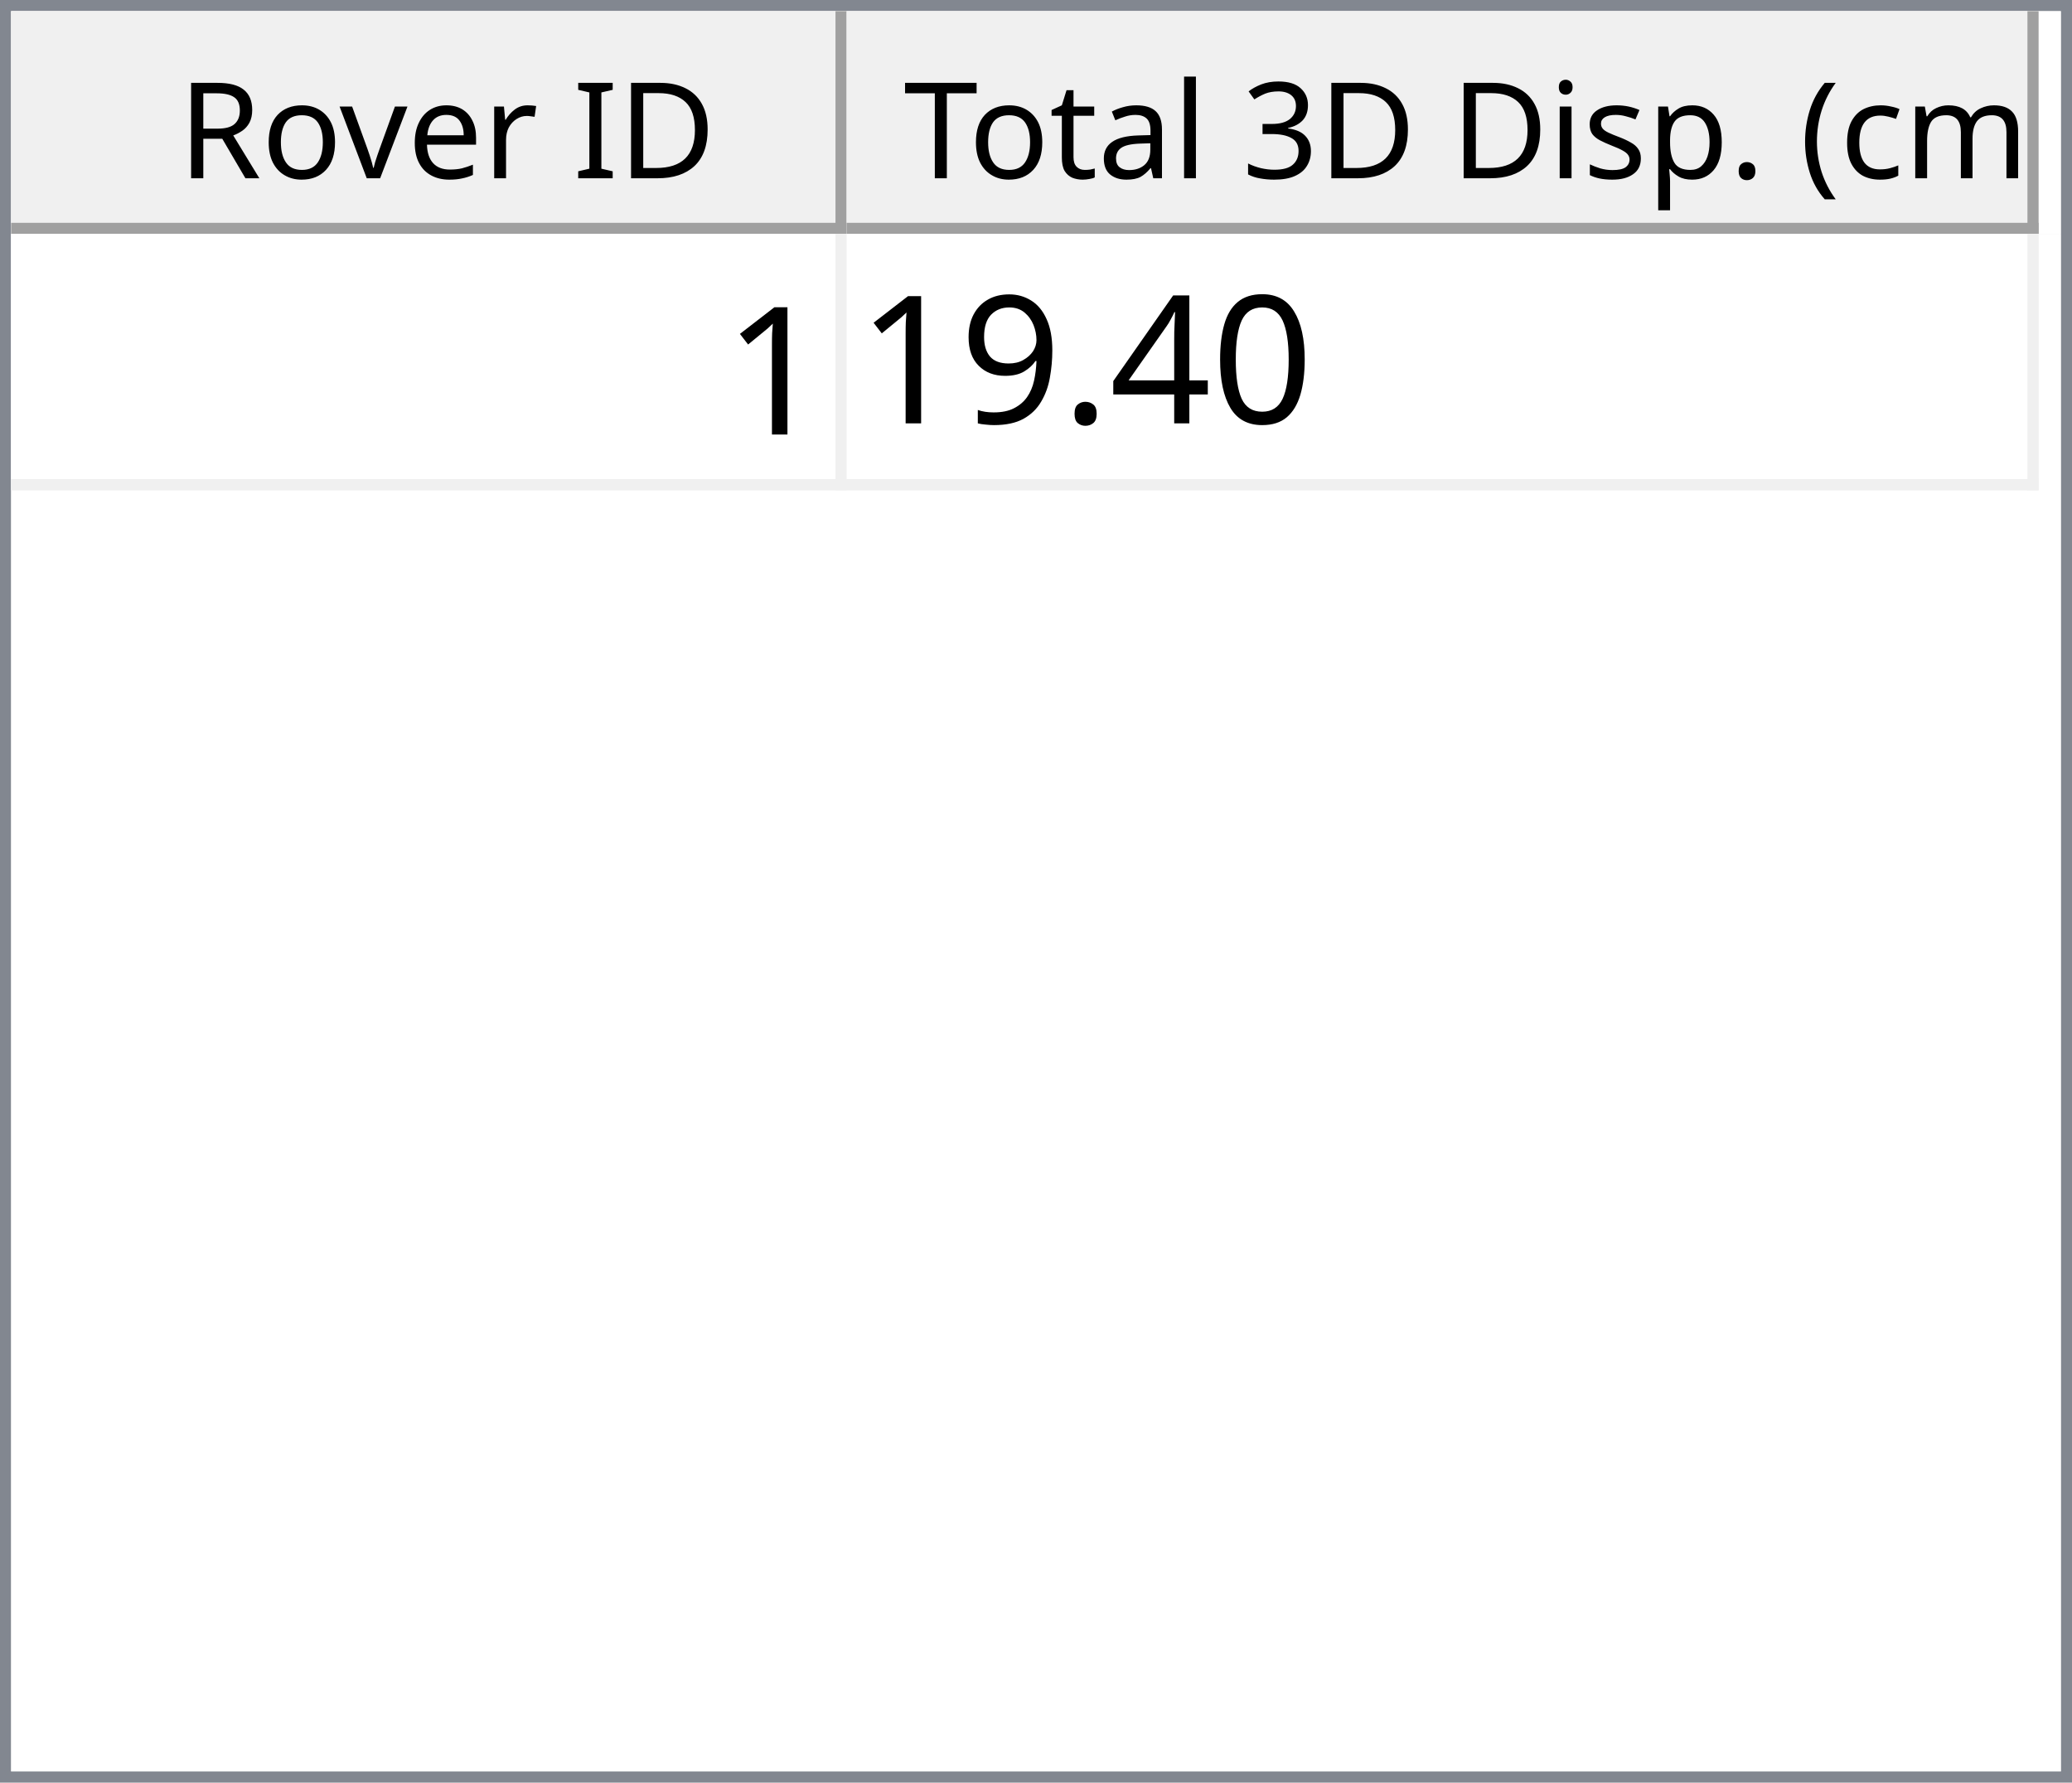
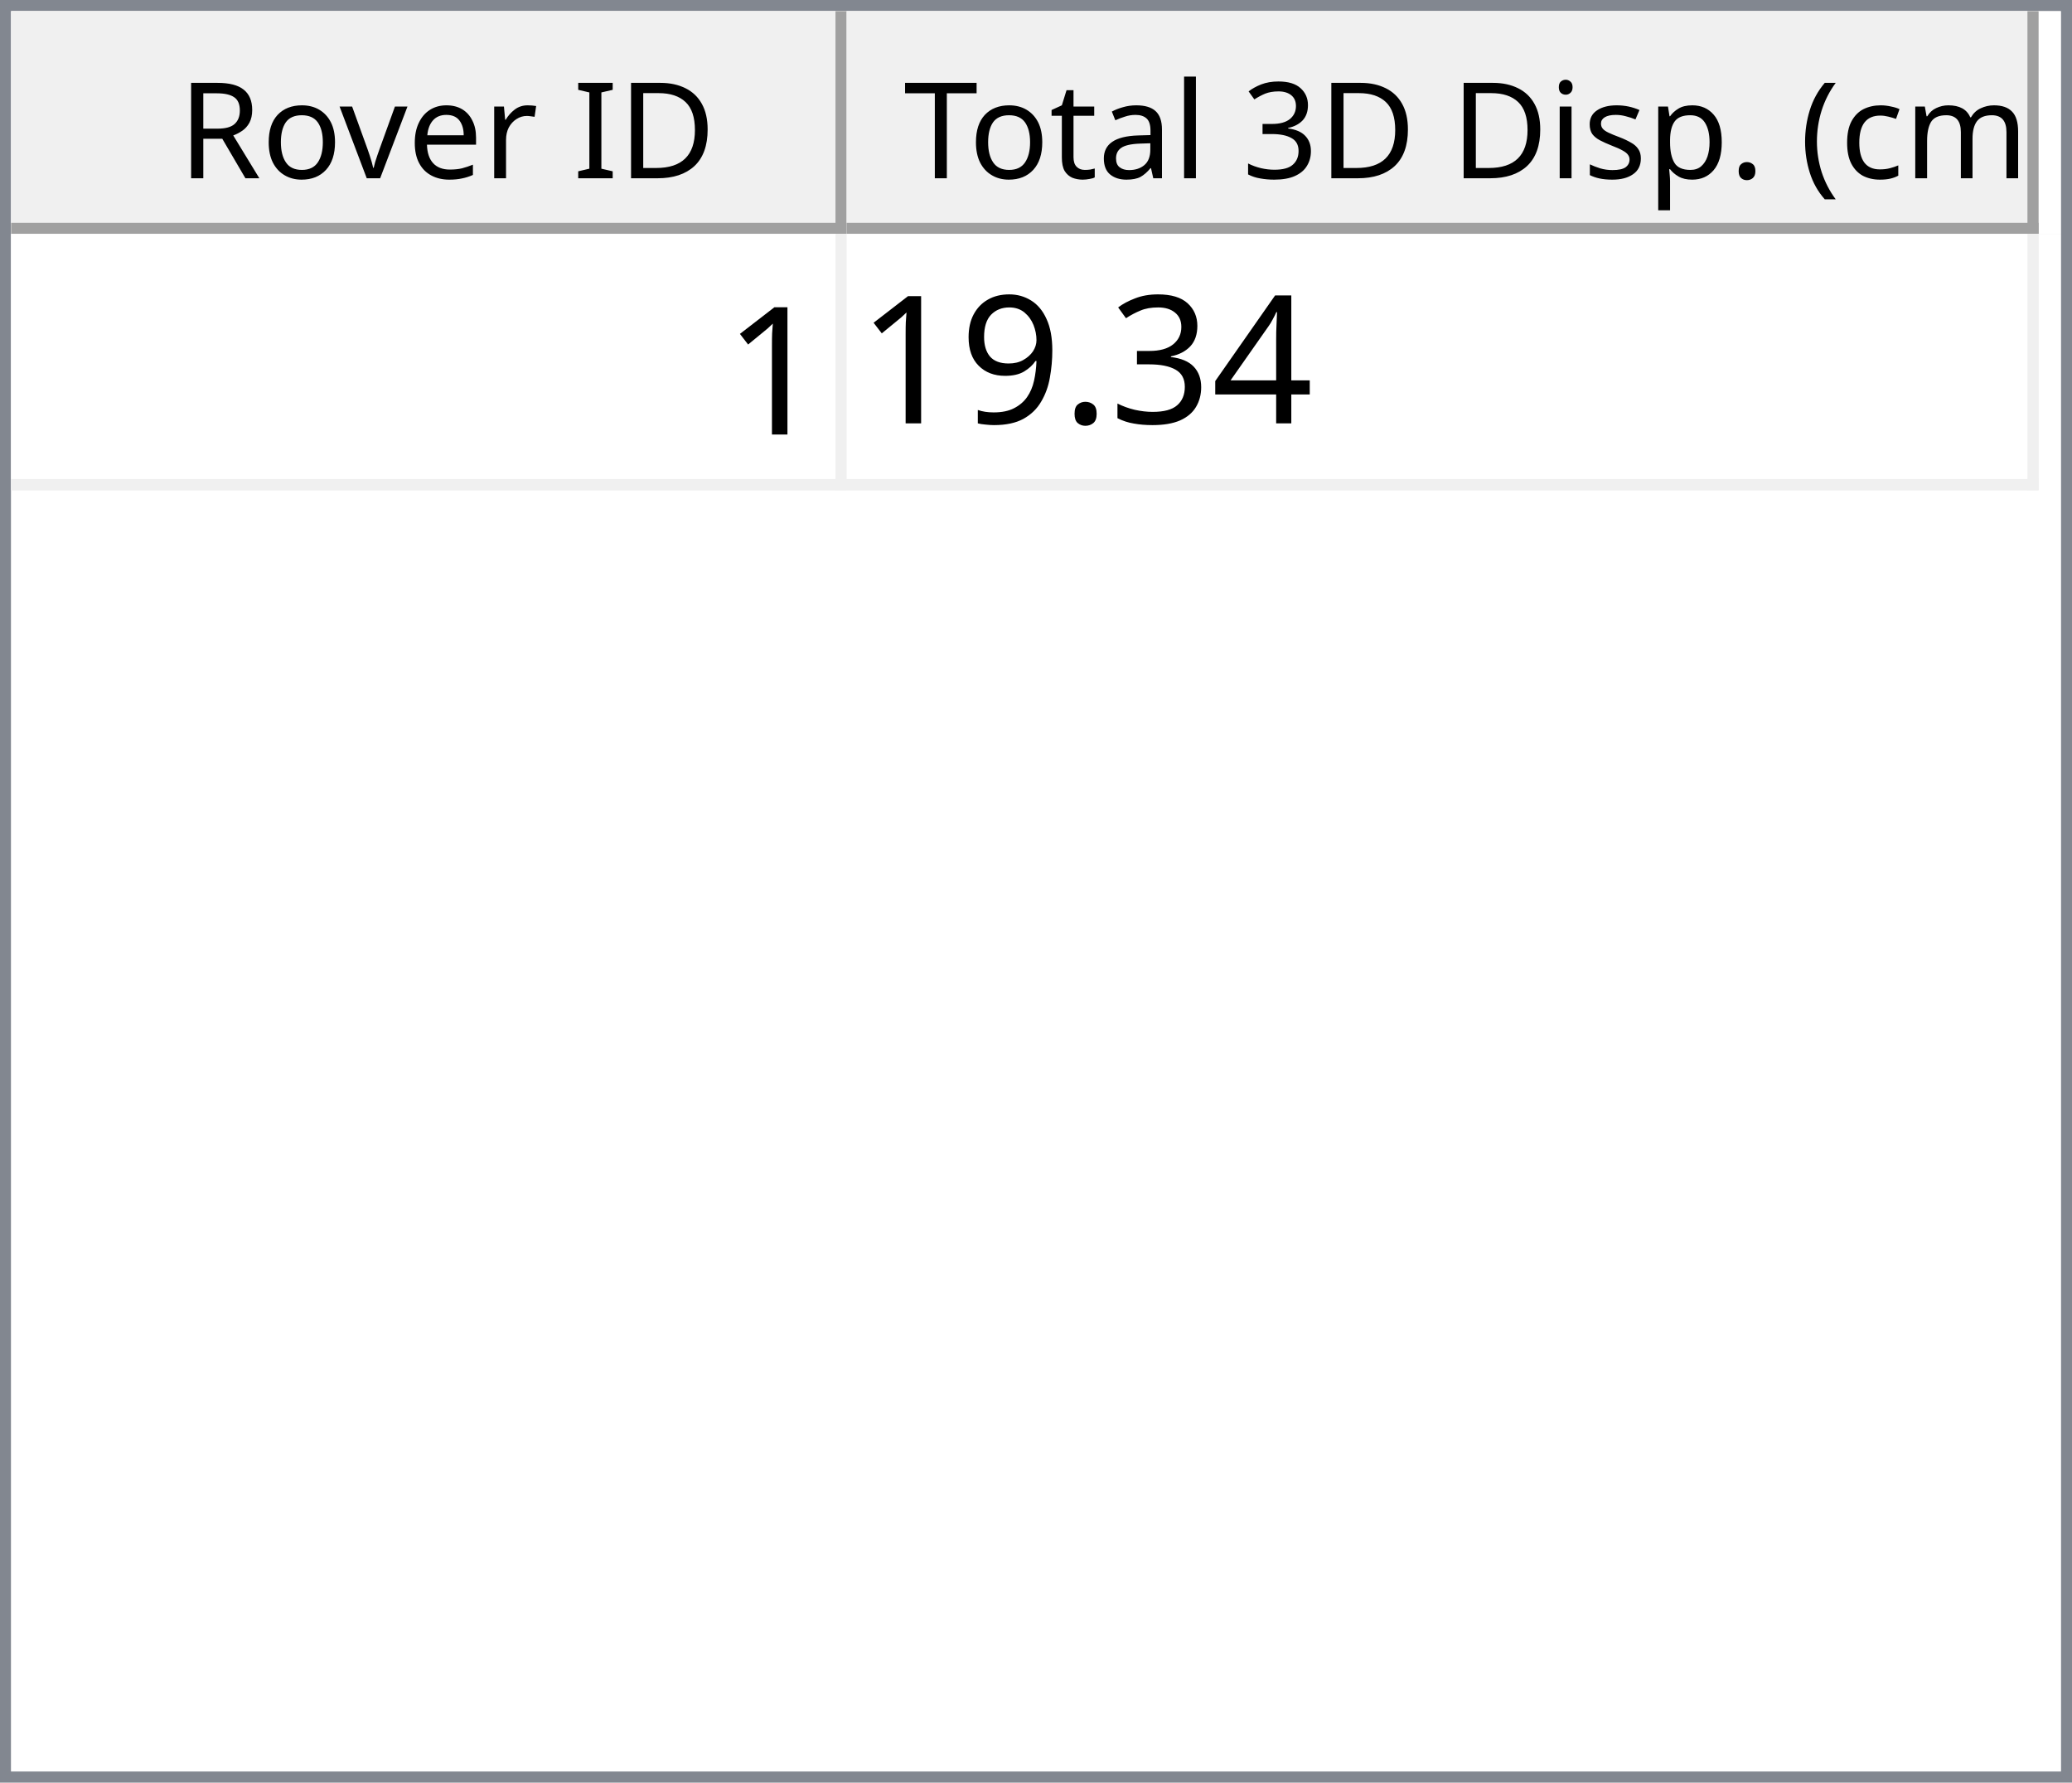
<svg xmlns="http://www.w3.org/2000/svg" style="fill-opacity:1; color-rendering:auto; color-interpolation:auto; text-rendering:auto; stroke:black; stroke-linecap:square; stroke-miterlimit:10; shape-rendering:auto; stroke-opacity:1; fill:black; stroke-dasharray:none; font-weight:normal; stroke-width:1; font-family:'Dialog'; font-style:normal; stroke-linejoin:miter; font-size:12px; stroke-dashoffset:0; image-rendering:auto;" width="186" height="160">
  <defs id="genericDefs" />
  <g>
    <defs id="defs1">
      <clipPath clipPathUnits="userSpaceOnUse" id="clipPath1">
        <path d="M0 0 L186 0 L186 160 L0 160 L0 0 Z" />
      </clipPath>
      <clipPath clipPathUnits="userSpaceOnUse" id="clipPath2">
        <path d="M0 0 L0 160 L186 160 L186 0 Z" />
      </clipPath>
      <clipPath clipPathUnits="userSpaceOnUse" id="clipPath3">
        <path d="M0 0 L0 20 L184 20 L184 0 Z" />
      </clipPath>
      <clipPath clipPathUnits="userSpaceOnUse" id="clipPath4">
        <path d="M0 0 L0 20 L75 20 L75 0 Z" />
      </clipPath>
      <clipPath clipPathUnits="userSpaceOnUse" id="clipPath5">
        <path d="M1 1 L1 19 L74 19 L74 1 Z" />
      </clipPath>
      <clipPath clipPathUnits="userSpaceOnUse" id="clipPath6">
        <path d="M0 0 L0 18 L73 18 L73 0 Z" />
      </clipPath>
      <clipPath clipPathUnits="userSpaceOnUse" id="clipPath7">
        <path d="M-0.5 -0.5 L-0.5 19.5 L74.5 19.5 L74.5 -0.5 Z" />
      </clipPath>
      <clipPath clipPathUnits="userSpaceOnUse" id="clipPath8">
        <path d="M0 0 L0 20 L107 20 L107 0 Z" />
      </clipPath>
      <clipPath clipPathUnits="userSpaceOnUse" id="clipPath9">
        <path d="M1 1 L1 19 L106 19 L106 1 Z" />
      </clipPath>
      <clipPath clipPathUnits="userSpaceOnUse" id="clipPath10">
        <path d="M0 0 L0 18 L105 18 L105 0 Z" />
      </clipPath>
      <clipPath clipPathUnits="userSpaceOnUse" id="clipPath11">
        <path d="M-0.5 -0.5 L-0.5 19.5 L106.5 19.5 L106.5 -0.5 Z" />
      </clipPath>
      <clipPath clipPathUnits="userSpaceOnUse" id="clipPath12">
        <path d="M0 0 L0 138 L184 138 L184 0 Z" />
      </clipPath>
      <clipPath clipPathUnits="userSpaceOnUse" id="clipPath13">
        <path d="M0 0 L0 23 L182 23 L182 0 Z" />
      </clipPath>
      <clipPath clipPathUnits="userSpaceOnUse" id="clipPath14">
        <path d="M-0.5 -0.5 L-0.5 22.5 L181.5 22.5 L181.5 -0.5 Z" />
      </clipPath>
      <clipPath clipPathUnits="userSpaceOnUse" id="clipPath15">
        <path d="M0 0 L0 22 L74 22 L74 0 Z" />
      </clipPath>
      <clipPath clipPathUnits="userSpaceOnUse" id="clipPath16">
        <path d="M0 0 L0 22 L106 22 L106 0 Z" />
      </clipPath>
      <font horiz-adv-x="64.551" id="font1">
        <font-face ascent="107.91" descent="25.098" units-per-em="100" style="font-style:normal; font-family:Segoe UI; font-weight:normal;" />
        <missing-glyph horiz-adv-x="64.551" d="M8.109 0 L8.109 68.266 L56.453 68.266 L56.453 0 L8.109 0 ZM15.328 7.234 L49.219 7.234 L49.219 61.031 L15.328 61.031 L15.328 7.234 Z" />
        <glyph unicode="D" horiz-adv-x="70.117" d="M9.188 0 L9.188 70.016 L28.516 70.016 Q65.531 70.016 65.531 35.891 Q65.531 19.672 55.25 9.836 Q44.969 0 27.734 0 L9.188 0 ZM17.391 62.594 L17.391 7.422 L27.828 7.422 Q41.609 7.422 49.273 14.797 Q56.938 22.172 56.938 35.688 Q56.938 62.594 28.328 62.594 L17.391 62.594 Z" />
        <glyph unicode="I" horiz-adv-x="26.611" d="M17.391 0 L9.188 0 L9.188 70.016 L17.391 70.016 L17.391 0 Z" />
        <glyph unicode=" " horiz-adv-x="27.393" d="" />
        <glyph unicode="r" horiz-adv-x="34.766" d="M34.188 41.891 Q32.078 43.5 28.125 43.5 Q23 43.5 19.555 38.672 Q16.109 33.844 16.109 25.484 L16.109 0 L8.109 0 L8.109 50 L16.109 50 L16.109 39.703 L16.312 39.703 Q18.016 44.969 21.531 47.922 Q25.047 50.875 29.391 50.875 Q32.516 50.875 34.188 50.203 L34.188 41.891 Z" />
        <glyph unicode="e" horiz-adv-x="52.295" d="M48.297 23 L12.984 23 Q13.188 14.656 17.484 10.109 Q21.781 5.562 29.297 5.562 Q37.75 5.562 44.828 11.141 L44.828 3.609 Q38.234 -1.172 27.391 -1.172 Q16.797 -1.172 10.742 5.641 Q4.688 12.453 4.688 24.812 Q4.688 36.469 11.305 43.82 Q17.922 51.172 27.734 51.172 Q37.547 51.172 42.922 44.828 Q48.297 38.484 48.297 27.203 L48.297 23 ZM40.094 29.781 Q40.047 36.719 36.75 40.578 Q33.453 44.438 27.594 44.438 Q21.922 44.438 17.969 40.383 Q14.016 36.328 13.094 29.781 L40.094 29.781 Z" />
        <glyph unicode="v" horiz-adv-x="47.9" d="M47.406 50 L27.484 0 L19.625 0 L0.688 50 L9.469 50 L22.172 13.672 Q23.578 9.672 23.922 6.688 L24.125 6.688 Q24.609 10.453 25.688 13.484 L38.969 50 L47.406 50 Z" />
        <glyph unicode="o" horiz-adv-x="58.594" d="M29 -1.172 Q17.922 -1.172 11.305 5.836 Q4.688 12.844 4.688 24.422 Q4.688 37.016 11.57 44.094 Q18.453 51.172 30.172 51.172 Q41.359 51.172 47.633 44.289 Q53.906 37.406 53.906 25.203 Q53.906 13.234 47.141 6.031 Q40.375 -1.172 29 -1.172 ZM29.594 44.438 Q21.875 44.438 17.383 39.188 Q12.891 33.938 12.891 24.703 Q12.891 15.828 17.43 10.695 Q21.969 5.562 29.594 5.562 Q37.359 5.562 41.531 10.594 Q45.703 15.625 45.703 24.906 Q45.703 34.281 41.531 39.359 Q37.359 44.438 29.594 44.438 Z" />
        <glyph unicode="R" horiz-adv-x="59.814" d="M59.375 0 L49.609 0 L37.891 19.625 Q36.281 22.359 34.766 24.289 Q33.25 26.219 31.664 27.438 Q30.078 28.656 28.25 29.219 Q26.422 29.781 24.125 29.781 L17.391 29.781 L17.391 0 L9.188 0 L9.188 70.016 L30.078 70.016 Q34.672 70.016 38.555 68.867 Q42.438 67.719 45.289 65.375 Q48.141 63.031 49.758 59.547 Q51.375 56.062 51.375 51.375 Q51.375 47.703 50.273 44.656 Q49.172 41.609 47.148 39.211 Q45.125 36.812 42.266 35.133 Q39.406 33.453 35.844 32.516 L35.844 32.328 Q37.594 31.547 38.891 30.547 Q40.188 29.547 41.359 28.18 Q42.531 26.812 43.68 25.078 Q44.828 23.344 46.234 21.047 L59.375 0 ZM17.391 62.594 L17.391 37.203 L28.516 37.203 Q31.594 37.203 34.203 38.133 Q36.812 39.062 38.719 40.797 Q40.625 42.531 41.703 45.047 Q42.781 47.562 42.781 50.688 Q42.781 56.297 39.141 59.445 Q35.5 62.594 28.609 62.594 L17.391 62.594 Z" />
        <glyph unicode=")" horiz-adv-x="30.176" d="M8.297 -15.922 L1.172 -15.922 Q16.406 2.344 16.406 26.812 Q16.406 51.469 1.078 70.016 L8.297 70.016 Q23.531 52.156 23.531 26.703 Q23.531 1.375 8.297 -15.922 Z" />
        <glyph unicode="m" horiz-adv-x="86.133" d="M79.109 0 L71.094 0 L71.094 28.719 Q71.094 37.016 68.531 40.727 Q65.969 44.438 59.906 44.438 Q54.781 44.438 51.195 39.75 Q47.609 35.062 47.609 28.516 L47.609 0 L39.594 0 L39.594 29.688 Q39.594 44.438 28.219 44.438 Q22.953 44.438 19.531 40.016 Q16.109 35.594 16.109 28.516 L16.109 0 L8.109 0 L8.109 50 L16.109 50 L16.109 42.094 L16.312 42.094 Q21.625 51.172 31.844 51.172 Q36.969 51.172 40.773 48.312 Q44.578 45.453 46 40.828 Q51.562 51.172 62.594 51.172 Q79.109 51.172 79.109 30.812 L79.109 0 Z" />
        <glyph unicode="c" horiz-adv-x="46.191" d="M42.188 2.297 Q36.422 -1.172 28.516 -1.172 Q17.828 -1.172 11.258 5.789 Q4.688 12.75 4.688 23.828 Q4.688 36.188 11.766 43.68 Q18.844 51.172 30.672 51.172 Q37.25 51.172 42.281 48.734 L42.281 40.531 Q36.719 44.438 30.375 44.438 Q22.703 44.438 17.797 38.945 Q12.891 33.453 12.891 24.516 Q12.891 15.719 17.508 10.641 Q22.125 5.562 29.891 5.562 Q36.422 5.562 42.188 9.906 L42.188 2.297 Z" />
        <glyph unicode="(" horiz-adv-x="30.176" d="M29.109 -15.922 L21.969 -15.922 Q6.844 1.375 6.844 26.703 Q6.844 52.156 21.969 70.016 L29.203 70.016 Q13.875 51.469 13.875 26.812 Q13.875 2.344 29.109 -15.922 Z" />
        <glyph unicode="." horiz-adv-x="21.68" d="M10.891 -1.078 Q8.641 -1.078 7.055 0.539 Q5.469 2.156 5.469 4.391 Q5.469 6.641 7.055 8.273 Q8.641 9.906 10.891 9.906 Q13.188 9.906 14.797 8.273 Q16.406 6.641 16.406 4.391 Q16.406 2.156 14.797 0.539 Q13.188 -1.078 10.891 -1.078 Z" />
        <glyph unicode="p" horiz-adv-x="58.789" d="M16.312 7.234 L16.109 7.234 L16.109 -23 L8.109 -23 L8.109 50 L16.109 50 L16.109 41.219 L16.312 41.219 Q22.219 51.172 33.594 51.172 Q43.266 51.172 48.688 44.461 Q54.109 37.75 54.109 26.469 Q54.109 13.922 48 6.375 Q41.891 -1.172 31.297 -1.172 Q21.578 -1.172 16.312 7.234 ZM16.109 27.391 L16.109 20.406 Q16.109 14.203 20.141 9.883 Q24.172 5.562 30.375 5.562 Q37.641 5.562 41.773 11.133 Q45.906 16.703 45.906 26.609 Q45.906 34.969 42.047 39.703 Q38.188 44.438 31.594 44.438 Q24.609 44.438 20.359 39.578 Q16.109 34.719 16.109 27.391 Z" />
        <glyph unicode="s" horiz-adv-x="42.432" d="M5.078 1.812 L5.078 10.406 Q11.625 5.562 19.484 5.562 Q30.031 5.562 30.031 12.594 Q30.031 14.594 29.125 15.992 Q28.219 17.391 26.68 18.461 Q25.141 19.531 23.07 20.383 Q21 21.234 18.609 22.172 Q15.281 23.484 12.766 24.828 Q10.25 26.172 8.57 27.859 Q6.891 29.547 6.031 31.695 Q5.172 33.844 5.172 36.719 Q5.172 40.234 6.789 42.945 Q8.406 45.656 11.086 47.484 Q13.766 49.312 17.211 50.242 Q20.656 51.172 24.312 51.172 Q30.812 51.172 35.938 48.922 L35.938 40.828 Q30.422 44.438 23.25 44.438 Q21 44.438 19.195 43.922 Q17.391 43.406 16.094 42.477 Q14.797 41.547 14.086 40.258 Q13.375 38.969 13.375 37.406 Q13.375 35.453 14.086 34.133 Q14.797 32.812 16.164 31.789 Q17.531 30.766 19.484 29.938 Q21.438 29.109 23.922 28.125 Q27.25 26.859 29.883 25.516 Q32.516 24.172 34.375 22.484 Q36.234 20.797 37.234 18.602 Q38.234 16.406 38.234 13.375 Q38.234 9.672 36.602 6.938 Q34.969 4.203 32.234 2.398 Q29.5 0.594 25.93 -0.289 Q22.359 -1.172 18.453 -1.172 Q10.75 -1.172 5.078 1.812 Z" />
        <glyph unicode="i" horiz-adv-x="24.219" d="M12.203 62.703 Q10.062 62.703 8.547 64.164 Q7.031 65.625 7.031 67.875 Q7.031 70.125 8.547 71.609 Q10.062 73.094 12.203 73.094 Q14.406 73.094 15.945 71.609 Q17.484 70.125 17.484 67.875 Q17.484 65.719 15.945 64.211 Q14.406 62.703 12.203 62.703 ZM16.109 0 L8.109 0 L8.109 50 L16.109 50 L16.109 0 Z" />
        <glyph unicode="3" horiz-adv-x="53.906" d="M46.531 19.828 Q46.531 15.094 44.75 11.211 Q42.969 7.328 39.719 4.57 Q36.469 1.812 31.93 0.297 Q27.391 -1.219 21.922 -1.219 Q11.922 -1.219 6 2.594 L6 11.188 Q13.094 5.609 22.219 5.609 Q25.875 5.609 28.828 6.539 Q31.781 7.469 33.906 9.227 Q36.031 10.984 37.18 13.477 Q38.328 15.969 38.328 19.094 Q38.328 32.812 18.797 32.812 L12.984 32.812 L12.984 39.594 L18.5 39.594 Q35.797 39.594 35.797 52.484 Q35.797 64.406 22.609 64.406 Q15.188 64.406 8.688 59.422 L8.688 67.188 Q15.375 71.188 24.609 71.188 Q29 71.188 32.57 69.969 Q36.141 68.75 38.68 66.555 Q41.219 64.359 42.609 61.281 Q44 58.203 44 54.5 Q44 40.672 30.031 36.719 L30.031 36.531 Q33.594 36.141 36.625 34.797 Q39.656 33.453 41.852 31.305 Q44.047 29.156 45.289 26.25 Q46.531 23.344 46.531 19.828 Z" />
        <glyph unicode="l" horiz-adv-x="24.219" d="M16.109 0 L8.109 0 L8.109 74.031 L16.109 74.031 L16.109 0 Z" />
        <glyph unicode="a" horiz-adv-x="50.879" d="M43.891 0 L35.891 0 L35.891 7.812 L35.688 7.812 Q30.469 -1.172 20.312 -1.172 Q12.844 -1.172 8.617 2.781 Q4.391 6.734 4.391 13.281 Q4.391 27.297 20.906 29.594 L35.891 31.688 Q35.891 44.438 25.594 44.438 Q16.547 44.438 9.281 38.281 L9.281 46.484 Q16.656 51.172 26.266 51.172 Q43.891 51.172 43.891 32.516 L43.891 0 ZM35.891 25.297 L23.828 23.641 Q18.266 22.859 15.43 20.875 Q12.594 18.891 12.594 13.875 Q12.594 10.203 15.211 7.883 Q17.828 5.562 22.172 5.562 Q28.125 5.562 32.008 9.742 Q35.891 13.922 35.891 20.312 L35.891 25.297 Z" />
        <glyph unicode="t" horiz-adv-x="33.887" d="M31.297 0.484 Q28.469 -1.078 23.828 -1.078 Q10.688 -1.078 10.688 13.578 L10.688 43.172 L2.094 43.172 L2.094 50 L10.688 50 L10.688 62.203 L18.703 64.797 L18.703 50 L31.297 50 L31.297 43.172 L18.703 43.172 L18.703 14.984 Q18.703 9.969 20.414 7.82 Q22.125 5.672 26.078 5.672 Q29.109 5.672 31.297 7.328 L31.297 0.484 Z" />
        <glyph unicode="T" horiz-adv-x="52.393" d="M50.594 62.594 L30.375 62.594 L30.375 0 L22.172 0 L22.172 62.594 L2 62.594 L2 70.016 L50.594 70.016 L50.594 62.594 Z" />
      </font>
      <font horiz-adv-x="75.0" id="font2">
        <font-face ascent="100.537" descent="21.973" units-per-em="100" style="font-style:normal; font-family:sans-serif; font-weight:normal;" />
        <missing-glyph horiz-adv-x="75.0" d="M12.5 0 L12.5 62.5 L62.5 62.5 L62.5 0 L12.5 0 ZM14.062 1.562 L60.938 1.562 L60.938 60.938 L14.062 60.938 L14.062 1.562 Z" />
        <glyph unicode="1" horiz-adv-x="55.615" d="M37.25 0 L28.469 0 L28.469 56 Q25.297 52.984 20.141 49.953 Q14.984 46.922 10.891 45.406 L10.891 53.906 Q18.266 57.375 23.781 62.305 Q29.297 67.234 31.594 71.875 L37.25 71.875 L37.25 0 Z" />
-         <glyph unicode="0" horiz-adv-x="55.615" d="M4.156 35.297 Q4.156 48 6.766 55.742 Q9.375 63.484 14.523 67.68 Q19.672 71.875 27.484 71.875 Q33.25 71.875 37.594 69.555 Q41.938 67.234 44.773 62.867 Q47.609 58.5 49.219 52.227 Q50.828 45.953 50.828 35.297 Q50.828 22.703 48.242 14.969 Q45.656 7.234 40.508 3.008 Q35.359 -1.219 27.484 -1.219 Q17.141 -1.219 11.234 6.203 Q4.156 15.141 4.156 35.297 ZM13.188 35.297 Q13.188 17.672 17.312 11.836 Q21.438 6 27.484 6 Q33.547 6 37.672 11.859 Q41.797 17.719 41.797 35.297 Q41.797 52.984 37.672 58.789 Q33.547 64.594 27.391 64.594 Q21.344 64.594 17.719 59.469 Q13.188 52.938 13.188 35.297 Z" />
        <glyph unicode="4" horiz-adv-x="55.615" d="M32.328 0 L32.328 17.141 L1.266 17.141 L1.266 25.203 L33.938 71.578 L41.109 71.578 L41.109 25.203 L50.781 25.203 L50.781 17.141 L41.109 17.141 L41.109 0 L32.328 0 ZM32.328 25.203 L32.328 57.469 L9.906 25.203 L32.328 25.203 Z" />
+         <glyph unicode="3" horiz-adv-x="55.615" d="M4.203 18.891 L12.984 20.062 Q14.5 12.594 18.141 9.297 Q21.781 6 27 6 Q33.203 6 37.477 10.297 Q41.75 14.594 41.75 20.953 Q41.75 27 37.797 30.93 Q33.844 34.859 27.734 34.859 Q25.25 34.859 21.531 33.891 L22.516 41.609 Q23.391 41.5 23.922 41.5 Q29.547 41.5 34.039 44.43 Q38.531 47.359 38.531 53.469 Q38.531 58.297 35.258 61.477 Q31.984 64.656 26.812 64.656 Q21.688 64.656 18.266 61.43 Q14.844 58.203 13.875 51.766 L5.078 53.328 Q6.688 62.156 12.398 67.016 Q18.109 71.875 26.609 71.875 Q32.469 71.875 37.398 69.359 Q42.328 66.844 44.945 62.5 Q47.562 58.156 47.562 53.266 Q47.562 48.641 45.07 44.828 Q42.578 41.016 37.703 38.766 Q44.047 37.312 47.562 32.695 Q51.078 28.078 51.078 21.141 Q51.078 11.766 44.242 5.25 Q37.406 -1.266 26.953 -1.266 Q17.531 -1.266 11.305 4.352 Q5.078 9.969 4.203 18.891 Z" />
        <glyph unicode="." horiz-adv-x="27.783" d="M9.078 0 L9.078 10.016 L19.094 10.016 L19.094 0 L9.078 0 Z" />
        <glyph unicode="9" horiz-adv-x="55.615" d="M5.469 16.547 L13.922 17.328 Q14.984 11.375 18.016 8.688 Q21.047 6 25.781 6 Q29.828 6 32.883 7.859 Q35.938 9.719 37.891 12.82 Q39.844 15.922 41.164 21.195 Q42.484 26.469 42.484 31.938 Q42.484 32.516 42.438 33.688 Q39.797 29.5 35.234 26.883 Q30.672 24.266 25.344 24.266 Q16.453 24.266 10.305 30.711 Q4.156 37.156 4.156 47.703 Q4.156 58.594 10.578 65.234 Q17 71.875 26.656 71.875 Q33.641 71.875 39.43 68.117 Q45.219 64.359 48.219 57.398 Q51.219 50.438 51.219 37.25 Q51.219 23.531 48.242 15.406 Q45.266 7.281 39.383 3.031 Q33.5 -1.219 25.594 -1.219 Q17.188 -1.219 11.867 3.445 Q6.547 8.109 5.469 16.547 ZM41.453 48.141 Q41.453 55.719 37.43 60.156 Q33.406 64.594 27.734 64.594 Q21.875 64.594 17.531 59.812 Q13.188 55.031 13.188 47.406 Q13.188 40.578 17.312 36.305 Q21.438 32.031 27.484 32.031 Q33.594 32.031 37.523 36.305 Q41.453 40.578 41.453 48.141 Z" />
      </font>
    </defs>
    <g style="fill:white; stroke:white;">
      <rect x="0" y="0" width="186" style="clip-path:url(#clipPath1); stroke:none;" height="160" />
    </g>
    <g style="fill:white; text-rendering:optimizeSpeed; color-rendering:optimizeSpeed; image-rendering:optimizeSpeed; shape-rendering:crispEdges; stroke:white; color-interpolation:sRGB;">
      <rect x="0" width="186" height="160" y="0" style="stroke:none;" />
      <path style="stroke:none;" d="M0 160 L186 160 L186 0 L0 0 Z" />
    </g>
    <g style="fill:rgb(240,240,240); font-family:'Segoe UI'; stroke:rgb(240,240,240);">
      <rect x="0" y="0" width="186" style="clip-path:url(#clipPath2); stroke:none;" height="160" />
    </g>
    <g style="fill:rgb(130,135,144); font-family:'Segoe UI'; stroke:rgb(130,135,144);">
      <path d="M0 0 L186 0 L186 160 L0 160 L0 0 ZM1 1 L185 1 L185 159 L1 159 L1 1 Z" style="fill-rule:evenodd; clip-path:url(#clipPath2); stroke:none;" />
    </g>
    <g style="fill:white; font-family:'Segoe UI'; stroke:white;" transform="translate(1,1)">
      <rect x="0" y="0" width="184" style="clip-path:url(#clipPath3); stroke:none;" height="20" />
    </g>
    <g style="fill:rgb(240,240,240); font-family:'Segoe UI'; stroke:rgb(240,240,240);" transform="translate(1,1)">
      <rect x="0" y="0" width="75" style="clip-path:url(#clipPath4); stroke:none;" height="20" />
    </g>
    <g style="font-family:'Segoe UI';" transform="translate(2,2)">
      <text x="14" xml:space="preserve" y="14" style="clip-path:url(#clipPath6); stroke:none;">Rover ID</text>
    </g>
    <g style="fill:rgb(160,160,160); font-family:'Segoe UI'; stroke:rgb(160,160,160); stroke-linejoin:bevel;" transform="translate(1.5,1.5)">
      <line x1="74" x2="74" y1="0" style="fill:none; clip-path:url(#clipPath7);" y2="19" />
    </g>
    <g style="fill:rgb(160,160,160); font-family:'Segoe UI'; stroke:rgb(160,160,160); stroke-linejoin:bevel;" transform="matrix(1,0,0,1,1,1) translate(0.5,0.5)">
      <line x1="0" x2="74" y1="19" style="fill:none; clip-path:url(#clipPath7);" y2="19" />
    </g>
    <g style="fill:rgb(240,240,240); font-family:'Segoe UI'; stroke:rgb(240,240,240);" transform="translate(76,1)">
      <rect x="0" y="0" width="107" style="clip-path:url(#clipPath8); stroke:none;" height="20" />
    </g>
    <g style="font-family:'Segoe UI';" transform="translate(77,2)">
      <text x="1" xml:space="preserve" y="14" style="clip-path:url(#clipPath10); stroke:none;"> Total 3D Disp. (cm)</text>
    </g>
    <g style="fill:rgb(160,160,160); font-family:'Segoe UI'; stroke:rgb(160,160,160); stroke-linejoin:bevel;" transform="translate(76.5,1.5)">
      <line x1="106" x2="106" y1="0" style="fill:none; clip-path:url(#clipPath11);" y2="19" />
    </g>
    <g style="fill:rgb(160,160,160); font-family:'Segoe UI'; stroke:rgb(160,160,160); stroke-linejoin:bevel;" transform="matrix(1,0,0,1,76,1) translate(0.5,0.5)">
      <line x1="0" x2="106" y1="19" style="fill:none; clip-path:url(#clipPath11);" y2="19" />
    </g>
    <g style="fill:white; font-family:'Segoe UI'; stroke:white;" transform="translate(1,21)">
      <rect x="0" y="0" width="184" style="clip-path:url(#clipPath12); stroke:none;" height="138" />
    </g>
    <g style="fill:rgb(240,240,240); font-size:16px; font-family:sans-serif; stroke:rgb(240,240,240);" transform="translate(1,21)">
      <rect x="0" y="0" width="182" style="clip-path:url(#clipPath13); stroke:none;" height="23" />
      <line transform="translate(0.5,0.5)" x1="0" x2="181" y1="22" style="clip-path:url(#clipPath14); fill:none; stroke-linejoin:bevel;" y2="22" />
    </g>
    <g transform="matrix(1,0,0,1,1,21) translate(0.5,0.5)" style="fill:rgb(240,240,240); font-size:16px; font-family:sans-serif; stroke:rgb(240,240,240); stroke-linejoin:bevel;">
      <line x1="74" x2="74" y1="0" style="fill:none; clip-path:url(#clipPath14);" y2="22" />
    </g>
    <g transform="matrix(1,0,0,1,1,21) translate(0.5,0.5)" style="fill:rgb(240,240,240); font-size:16px; font-family:sans-serif; stroke:rgb(240,240,240); stroke-linejoin:bevel;">
      <line x1="181" x2="181" y1="0" style="fill:none; clip-path:url(#clipPath14);" y2="22" />
    </g>
    <g style="fill:white; font-size:16px; font-family:sans-serif; stroke:white;" transform="matrix(1,0,0,1,1,21)">
      <rect x="0" y="0" width="74" style="clip-path:url(#clipPath15); stroke:none;" height="22" />
      <text x="64" y="18" style="fill:black; clip-path:url(#clipPath15); stroke:none;" xml:space="preserve">1</text>
    </g>
    <g style="fill:white; font-size:16px; font-family:sans-serif; stroke:white;" transform="matrix(1,0,0,1,1,21) translate(75,0)">
      <rect x="0" y="0" width="106" style="clip-path:url(#clipPath16); stroke:none;" height="22" />
-       <text x="1" y="17" style="fill:black; clip-path:url(#clipPath16); stroke:none;" xml:space="preserve">19.40</text>
+       <text x="1" y="17" style="fill:black; clip-path:url(#clipPath16); stroke:none;" xml:space="preserve">19.34</text>
    </g>
  </g>
</svg>
